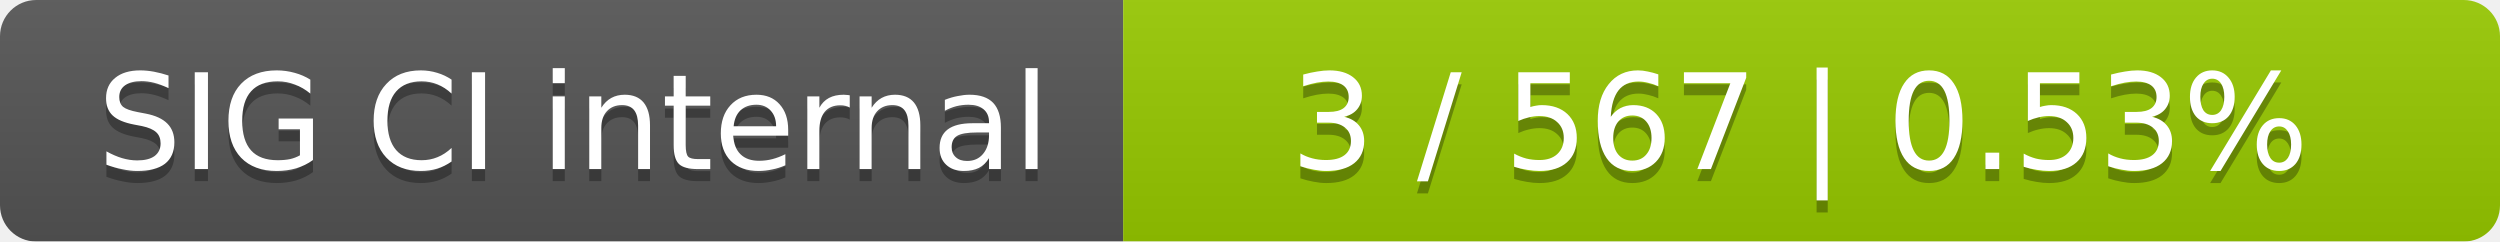
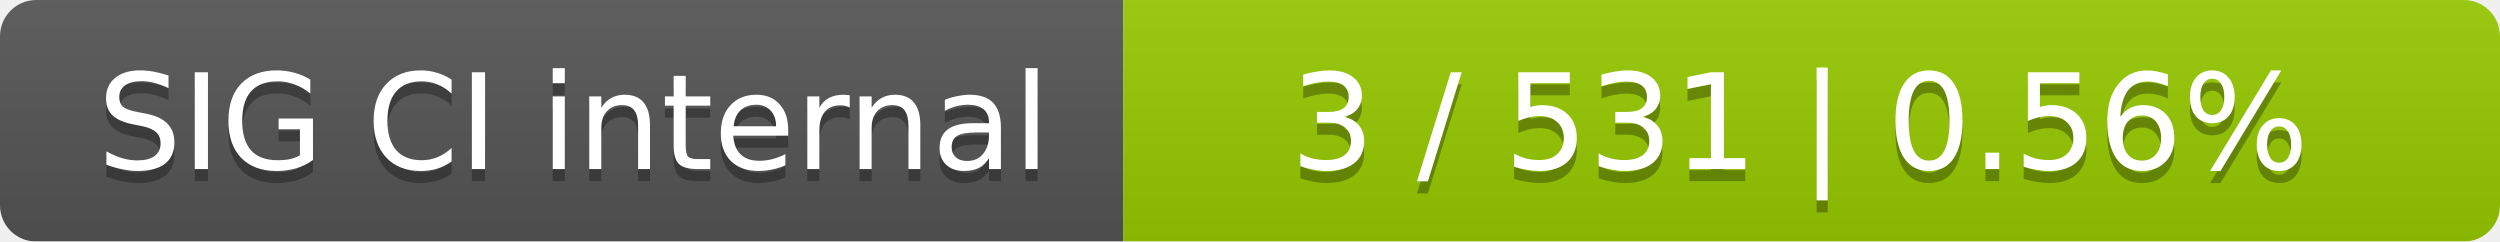
<svg xmlns="http://www.w3.org/2000/svg" width="207" height="20">
  <linearGradient id="smooth" x2="0" y2="100%">
    <stop offset="0" stop-color="#bbb" stop-opacity=".1" />
    <stop offset="1" stop-opacity=".1" />
  </linearGradient>
  <mask id="round">
    <rect width="207" height="20" rx="3" fill="#fff" />
  </mask>
  <g mask="url(#round)">
    <rect width="93" height="20" fill="#555" />
    <rect x="93" width="114" height="20" fill="#97ca00" />
    <rect width="207" height="20" fill="url(#smooth)" />
  </g>
  <g fill="#fff" text-anchor="middle" font-family="DejaVu Sans,Verdana,Geneva,sans-serif" font-size="11">
    <text x="47.5" y="15" fill="#010101" fill-opacity=".3">SIG CI internal</text>
    <text x="47.5" y="14">SIG CI internal</text>
-     <text x="149" y="15" fill="#010101" fill-opacity=".3">3 / 567    |    0.53%</text>
-     <text x="149" y="14">3 / 567    |    0.53%</text>
+     <text x="149" y="15" fill="#010101" fill-opacity=".3">3 / 531    |    0.56%</text>
+     <text x="149" y="14">3 / 531    |    0.56%</text>
  </g>
</svg>
